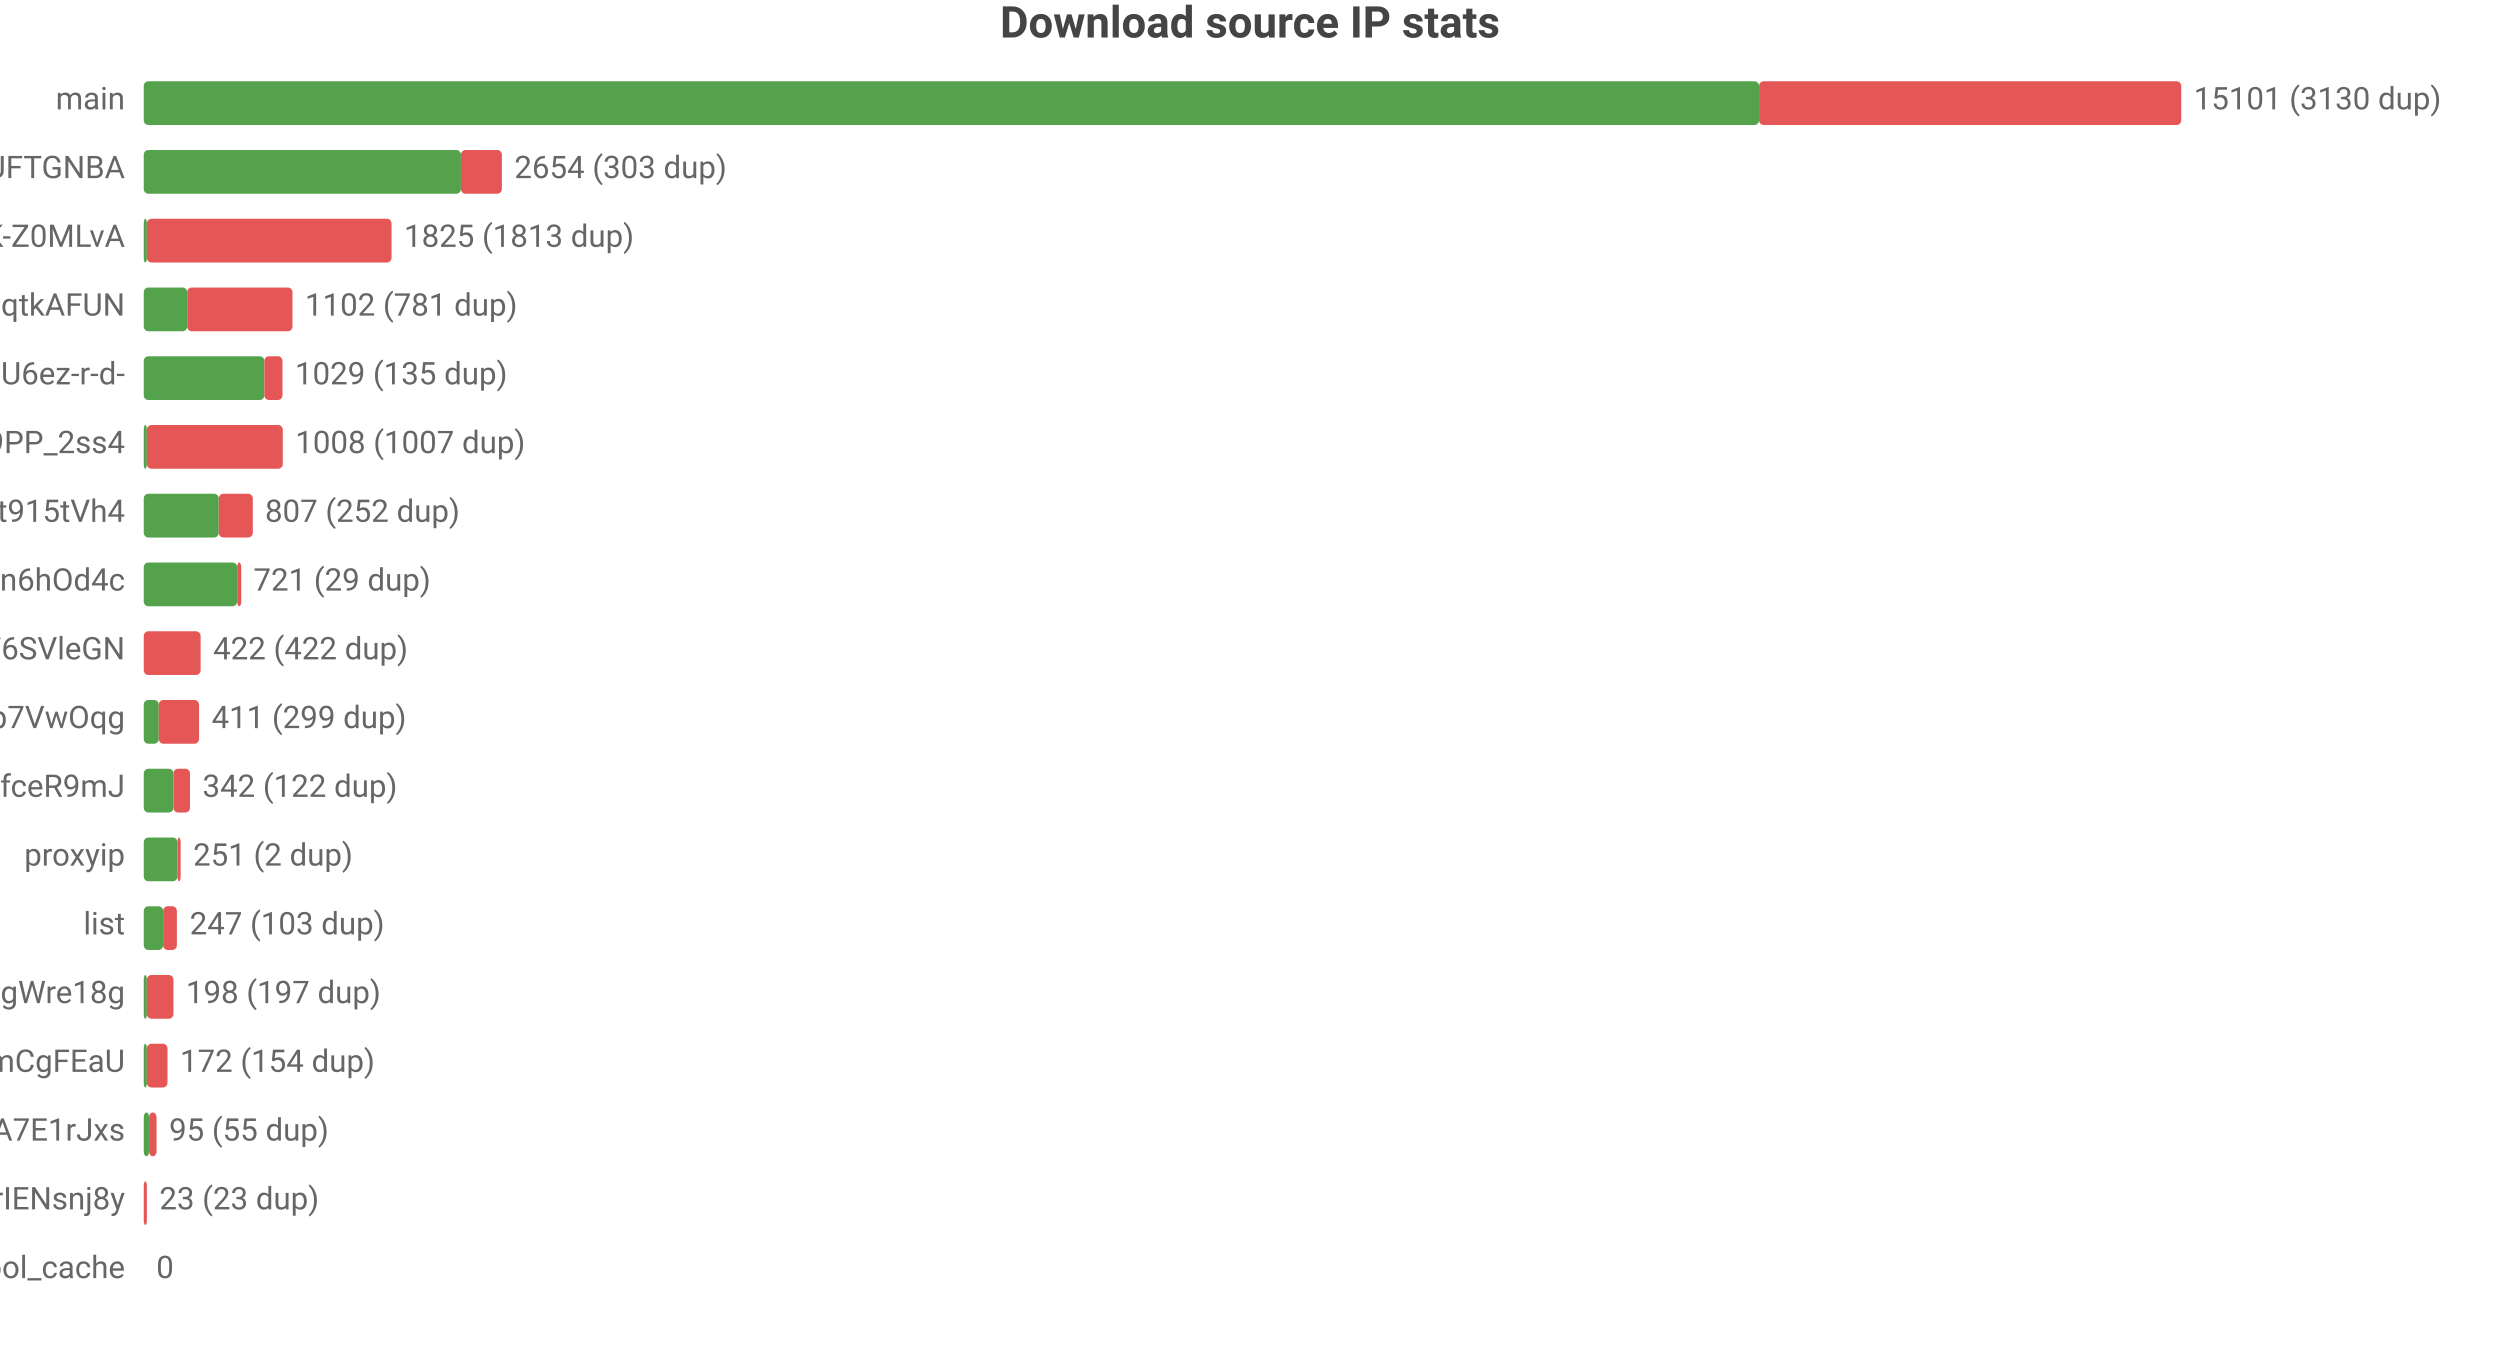
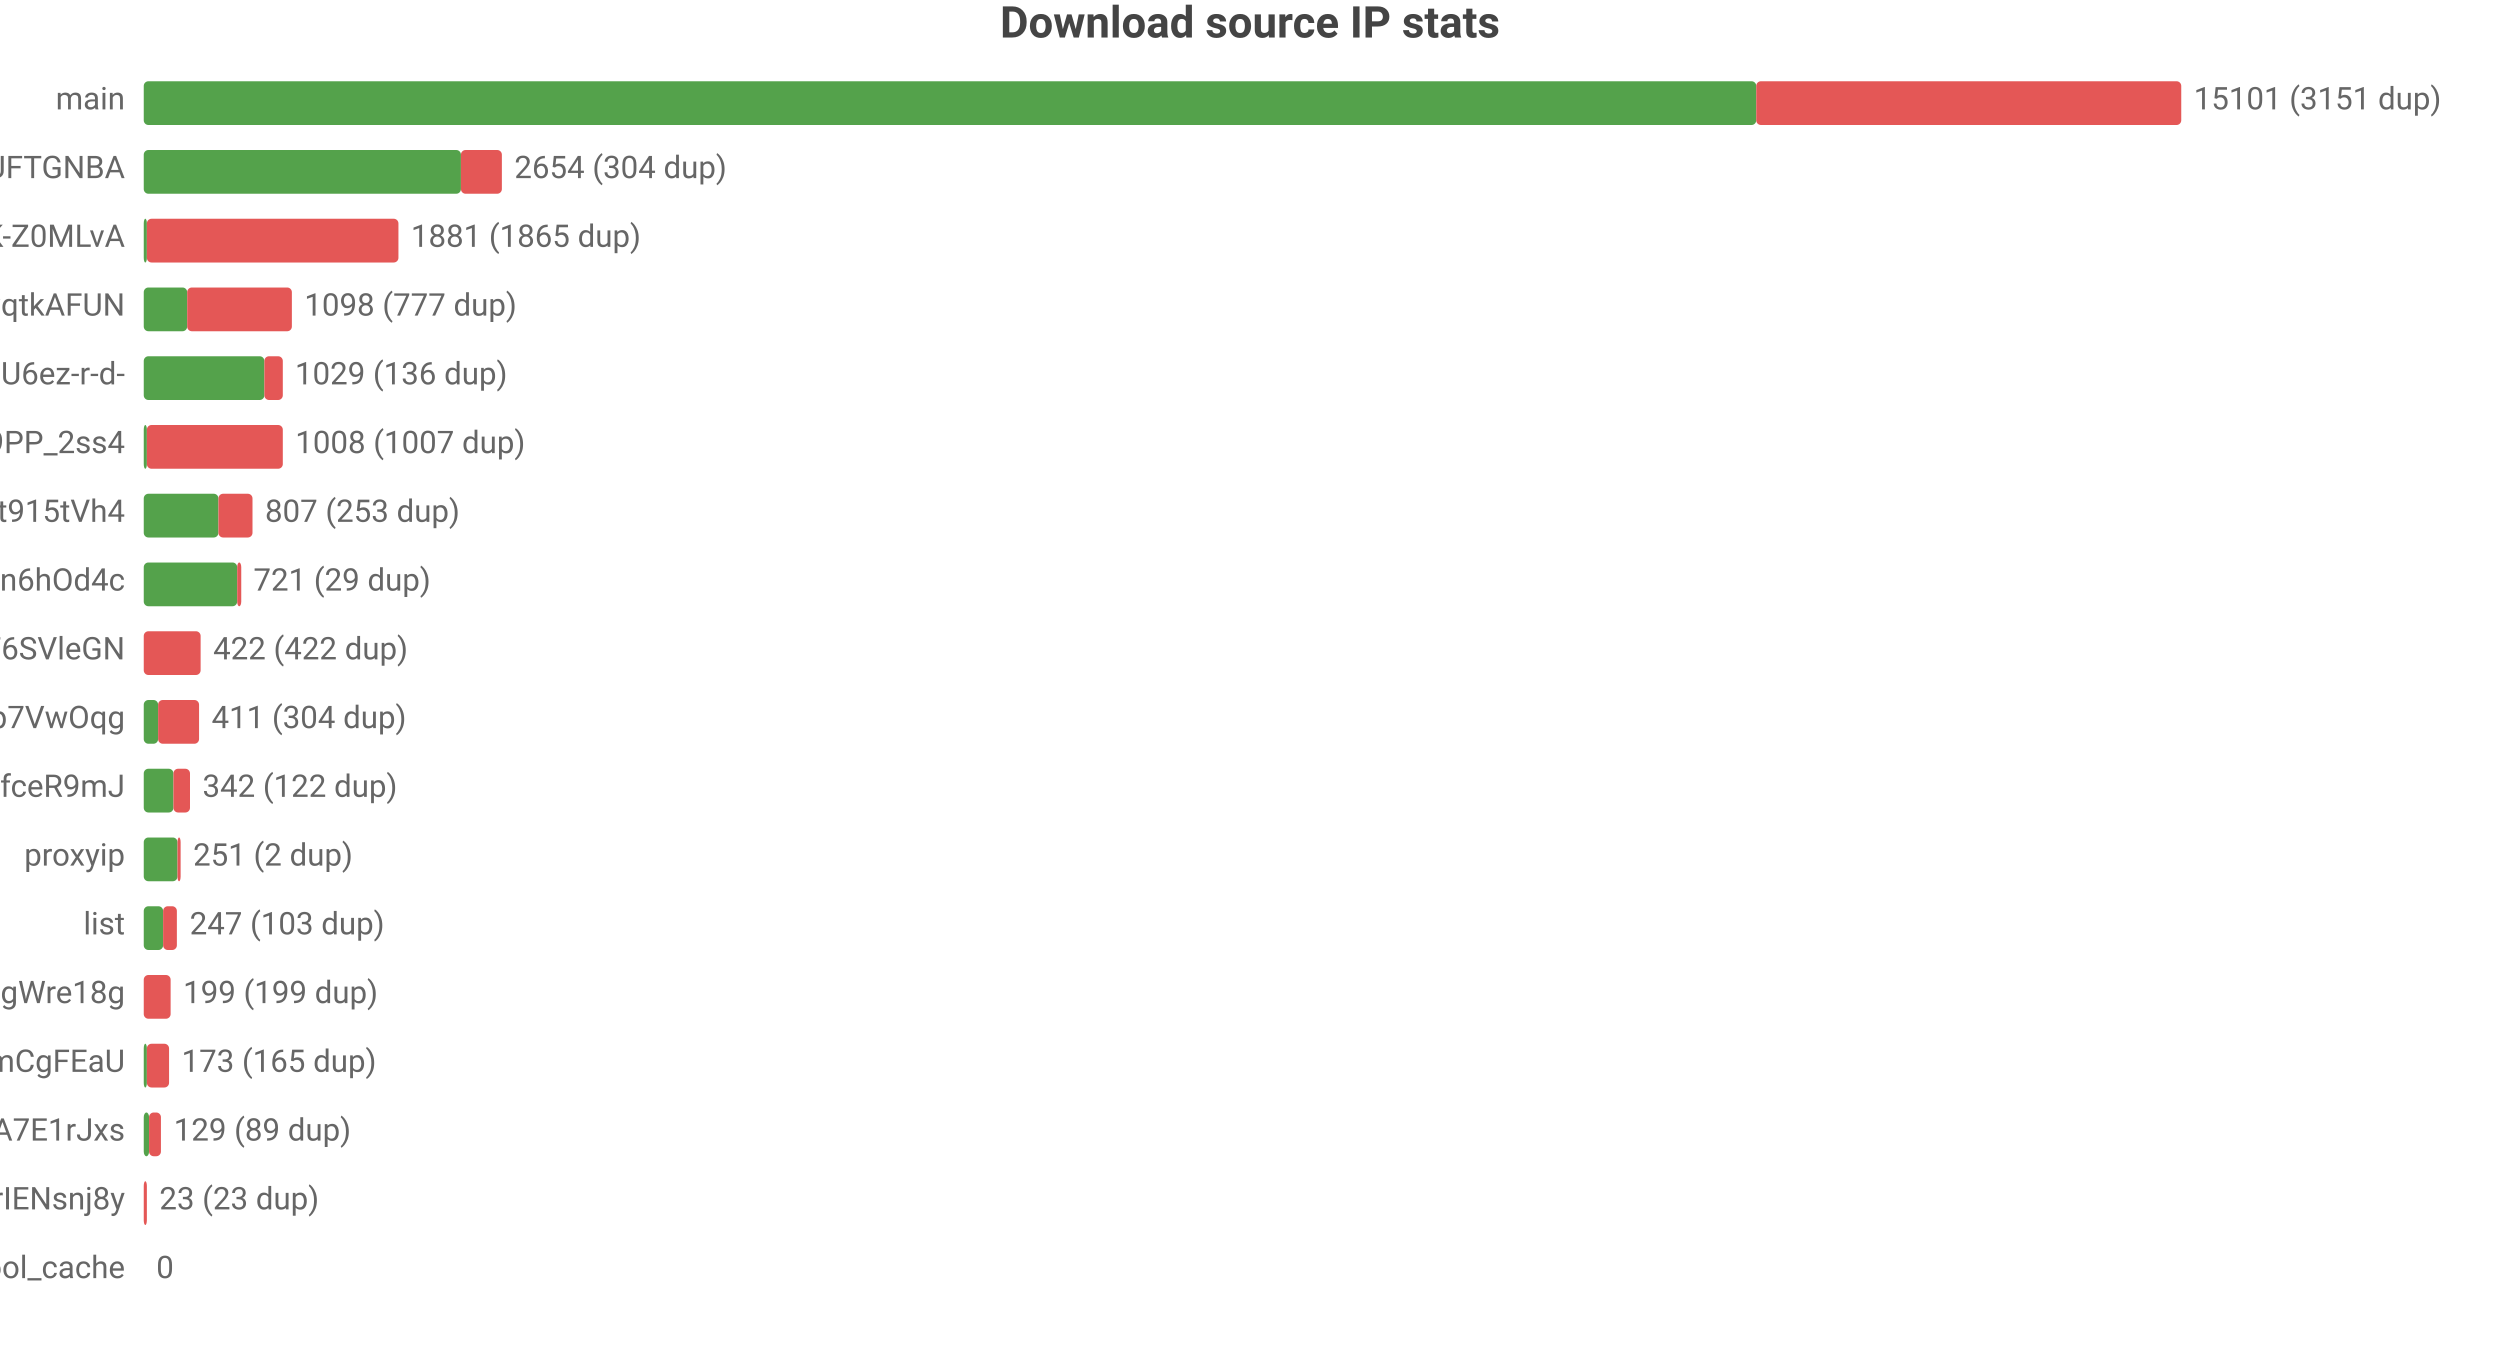
<svg xmlns="http://www.w3.org/2000/svg" width="800" height="432" viewBox="0 0 800 432">
  <rect width="800" height="432" fill="#ffffff" />
  <style>text{font-family:system-ui,-apple-system,'Segoe UI',Roboto,'PingFang SC','Microsoft YaHei','Noto Sans CJK SC',sans-serif}.g{stroke:#e8e8e8;stroke-width:1}.a{stroke:#999;stroke-width:1}.t{font-size:10px;fill:#666}.m{font-size:10px;text-anchor:middle;fill:#666}.e{font-size:10px;text-anchor:end;fill:#666}.l{font-size:11px;fill:#333}.tt{font-size:14px;font-weight:600;text-anchor:middle;fill:#444}.em{font-size:13px;text-anchor:middle;fill:#999}</style>
  <text class="tt" x="400.0" y="12">Download source IP stats</text>
  <text class="e" x="40" y="35">main</text>
-   <rect x="46" y="26" width="516.9" height="14" fill="#54a24b" rx="1.5" />
-   <rect x="562.9" y="26" width="135.1" height="14" fill="#e45756" rx="1.5" />
-   <text class="t" x="702" y="35">15101 (3130 dup)</text>
+   <rect x="46" y="26" width="516.0" height="14" fill="#54a24b" rx="1.5" />
+   <rect x="562.0" y="26" width="136.0" height="14" fill="#e45756" rx="1.5" />
+   <text class="t" x="702" y="35">15101 (3151 dup)</text>
  <text class="e" x="40" y="57">dsrc_koIyMZFFic21Px3M4Z5Wb4Aier9UFTGNBA</text>
  <rect x="46" y="48" width="101.5" height="14" fill="#54a24b" rx="1.5" />
  <rect x="147.5" y="48" width="13.1" height="14" fill="#e45756" rx="1.5" />
-   <text class="t" x="164.6" y="57">2654 (303 dup)</text>
+   <text class="t" x="164.6" y="57">2654 (304 dup)</text>
  <text class="e" x="40" y="79">dsrc_dyz1ApcMKse5dc2AqbRKg-GCRWK-Z0MLvA</text>
  <rect x="46" y="70" width="1" height="14" fill="#54a24b" rx="1.5" />
-   <rect x="47" y="70" width="78.3" height="14" fill="#e45756" rx="1.5" />
-   <text class="t" x="129.3" y="79">1825 (1813 dup)</text>
+   <rect x="47" y="70" width="80.5" height="14" fill="#e45756" rx="1.5" />
+   <text class="t" x="131.5" y="79">1881 (1865 dup)</text>
  <text class="e" x="40" y="101">dsrc_otoqKZ97QGjdwqtkAFUN</text>
  <rect x="46" y="92" width="13.9" height="14" fill="#54a24b" rx="1.5" />
-   <rect x="59.9" y="92" width="33.7" height="14" fill="#e45756" rx="1.5" />
-   <text class="t" x="97.6" y="101">1102 (781 dup)</text>
+   <rect x="59.9" y="92" width="33.5" height="14" fill="#e45756" rx="1.5" />
+   <text class="t" x="97.4" y="101">1098 (777 dup)</text>
  <text class="e" x="40" y="123">dsrc_jQi4Lke_x4pVNAHU6ez-r-d-</text>
  <rect x="46" y="114" width="38.6" height="14" fill="#54a24b" rx="1.5" />
-   <rect x="84.6" y="114" width="5.8" height="14" fill="#e45756" rx="1.5" />
-   <text class="t" x="94.4" y="123">1029 (135 dup)</text>
+   <rect x="84.6" y="114" width="5.9" height="14" fill="#e45756" rx="1.5" />
+   <text class="t" x="94.4" y="123">1029 (136 dup)</text>
  <text class="e" x="40" y="145">dsrc_NZkbMF0zJ_nVPyU9PP_2ss4</text>
  <rect x="46" y="136" width="1" height="14" fill="#54a24b" rx="1.5" />
  <rect x="47" y="136" width="43.5" height="14" fill="#e45756" rx="1.5" />
  <text class="t" x="94.5" y="145">1008 (1007 dup)</text>
  <text class="e" x="40" y="167">dsrc_A4Z1CFnF_B6ORXft915tVh4</text>
-   <rect x="46" y="158" width="24.0" height="14" fill="#54a24b" rx="1.5" />
-   <rect x="70.0" y="158" width="10.9" height="14" fill="#e45756" rx="1.5" />
-   <text class="t" x="84.8" y="167">807 (252 dup)</text>
+   <rect x="46" y="158" width="23.9" height="14" fill="#54a24b" rx="1.5" />
+   <rect x="69.9" y="158" width="10.9" height="14" fill="#e45756" rx="1.5" />
+   <text class="t" x="84.8" y="167">807 (253 dup)</text>
  <text class="e" x="40" y="189">dsrc_I2Bu0-fUIC5uLd1-n6hOd4c</text>
  <rect x="46" y="180" width="29.9" height="14" fill="#54a24b" rx="1.5" />
  <rect x="75.9" y="180" width="1.3" height="14" fill="#e45756" rx="1.5" />
  <text class="t" x="81.1" y="189">721 (29 dup)</text>
  <text class="e" x="40" y="211">dsrc_LLA73eP6qXwoercn3lGhF6SVleGN</text>
  <rect x="46" y="202" width="18.2" height="14" fill="#e45756" rx="1.5" />
  <text class="t" x="68.2" y="211">422 (422 dup)</text>
  <text class="e" x="40" y="233">dsrc_DFlKSqdXvgU5EWXdp7VwOqg</text>
-   <rect x="46" y="224" width="4.8" height="14" fill="#54a24b" rx="1.5" />
-   <rect x="50.8" y="224" width="12.9" height="14" fill="#e45756" rx="1.5" />
-   <text class="t" x="67.7" y="233">411 (299 dup)</text>
+   <rect x="46" y="224" width="4.6" height="14" fill="#54a24b" rx="1.5" />
+   <rect x="50.6" y="224" width="13.1" height="14" fill="#e45756" rx="1.5" />
+   <text class="t" x="67.7" y="233">411 (304 dup)</text>
  <text class="e" x="40" y="255">dsrc_CeBaE-maeWZqJDnV1pNP7CnuhVUL9fceR9mJ</text>
  <rect x="46" y="246" width="9.5" height="14" fill="#54a24b" rx="1.5" />
  <rect x="55.5" y="246" width="5.3" height="14" fill="#e45756" rx="1.5" />
  <text class="t" x="64.8" y="255">342 (122 dup)</text>
  <text class="e" x="40" y="277">proxyip</text>
  <rect x="46" y="268" width="10.8" height="14" fill="#54a24b" rx="1.5" />
  <rect x="56.8" y="268" width="1" height="14" fill="#e45756" rx="1.5" />
  <text class="t" x="61.8" y="277">251 (2 dup)</text>
  <text class="e" x="40" y="299">list</text>
  <rect x="46" y="290" width="6.2" height="14" fill="#54a24b" rx="1.5" />
  <rect x="52.2" y="290" width="4.4" height="14" fill="#e45756" rx="1.5" />
  <text class="t" x="60.7" y="299">247 (103 dup)</text>
  <text class="e" x="40" y="321">dsrc_MbZRMPaMPMm6o9mw3okGbgd7MVmUgWre18g</text>
-   <rect x="46" y="312" width="1" height="14" fill="#54a24b" rx="1.5" />
-   <rect x="47" y="312" width="8.5" height="14" fill="#e45756" rx="1.5" />
-   <text class="t" x="59.5" y="321">198 (197 dup)</text>
+   <rect x="46" y="312" width="8.6" height="14" fill="#e45756" rx="1.5" />
+   <text class="t" x="58.6" y="321">199 (199 dup)</text>
  <text class="e" x="40" y="343">dsrc_pAlpbTpSPPviUVumZmCgFEaU</text>
  <rect x="46" y="334" width="1" height="14" fill="#54a24b" rx="1.5" />
-   <rect x="47" y="334" width="6.6" height="14" fill="#e45756" rx="1.5" />
-   <text class="t" x="57.6" y="343">172 (154 dup)</text>
+   <rect x="47" y="334" width="7.1" height="14" fill="#e45756" rx="1.5" />
+   <text class="t" x="58.1" y="343">173 (165 dup)</text>
  <text class="e" x="40" y="365">dsrc_-gMAH1rE0Beexq3irh3A7E1rJxs</text>
  <rect x="46" y="356" width="1.7" height="14" fill="#54a24b" rx="1.5" />
-   <rect x="47.7" y="356" width="2.4" height="14" fill="#e45756" rx="1.5" />
-   <text class="t" x="54.1" y="365">95 (55 dup)</text>
+   <rect x="47.7" y="356" width="3.8" height="14" fill="#e45756" rx="1.5" />
+   <text class="t" x="55.6" y="365">129 (89 dup)</text>
  <text class="e" x="40" y="387">dsrc_uTixem8zbKw5hXeUZLLrIENsnj8y</text>
  <rect x="46" y="378" width="1" height="14" fill="#e45756" rx="1.5" />
  <text class="t" x="51" y="387">23 (23 dup)</text>
  <text class="e" x="40" y="409">pool_cache</text>
  <text class="t" x="50" y="409">0</text>
</svg>
